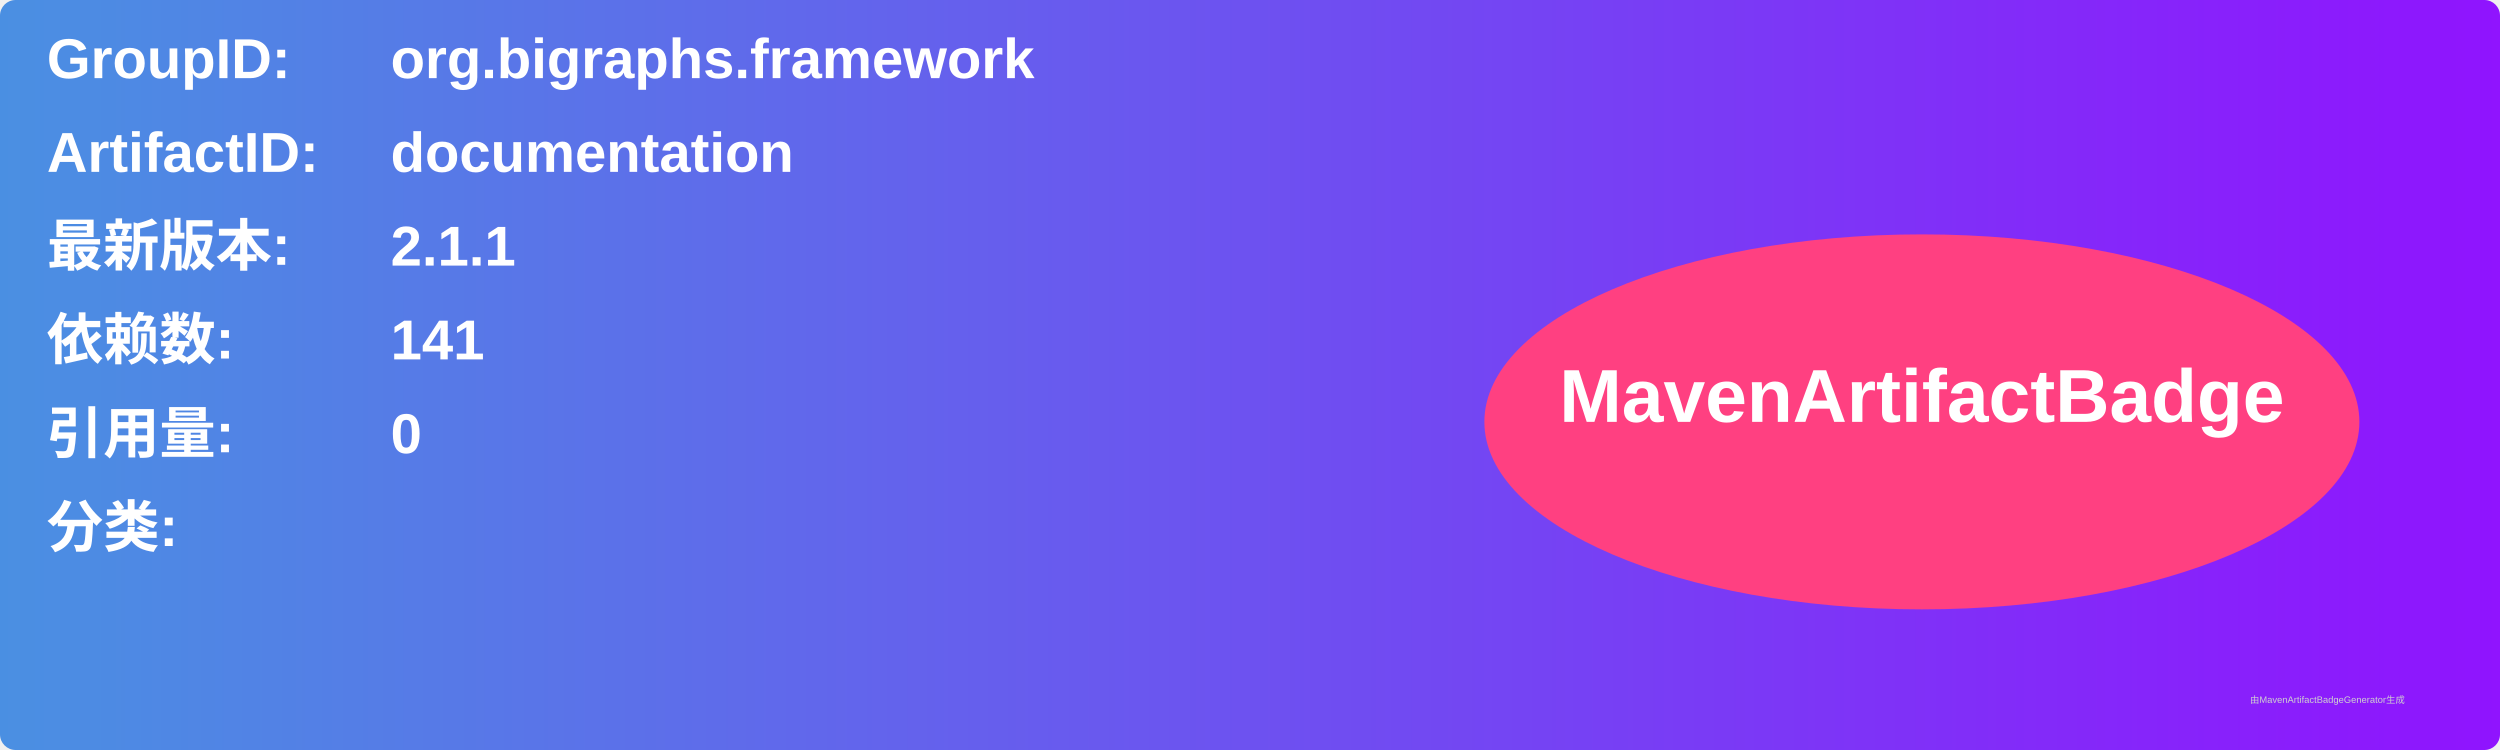
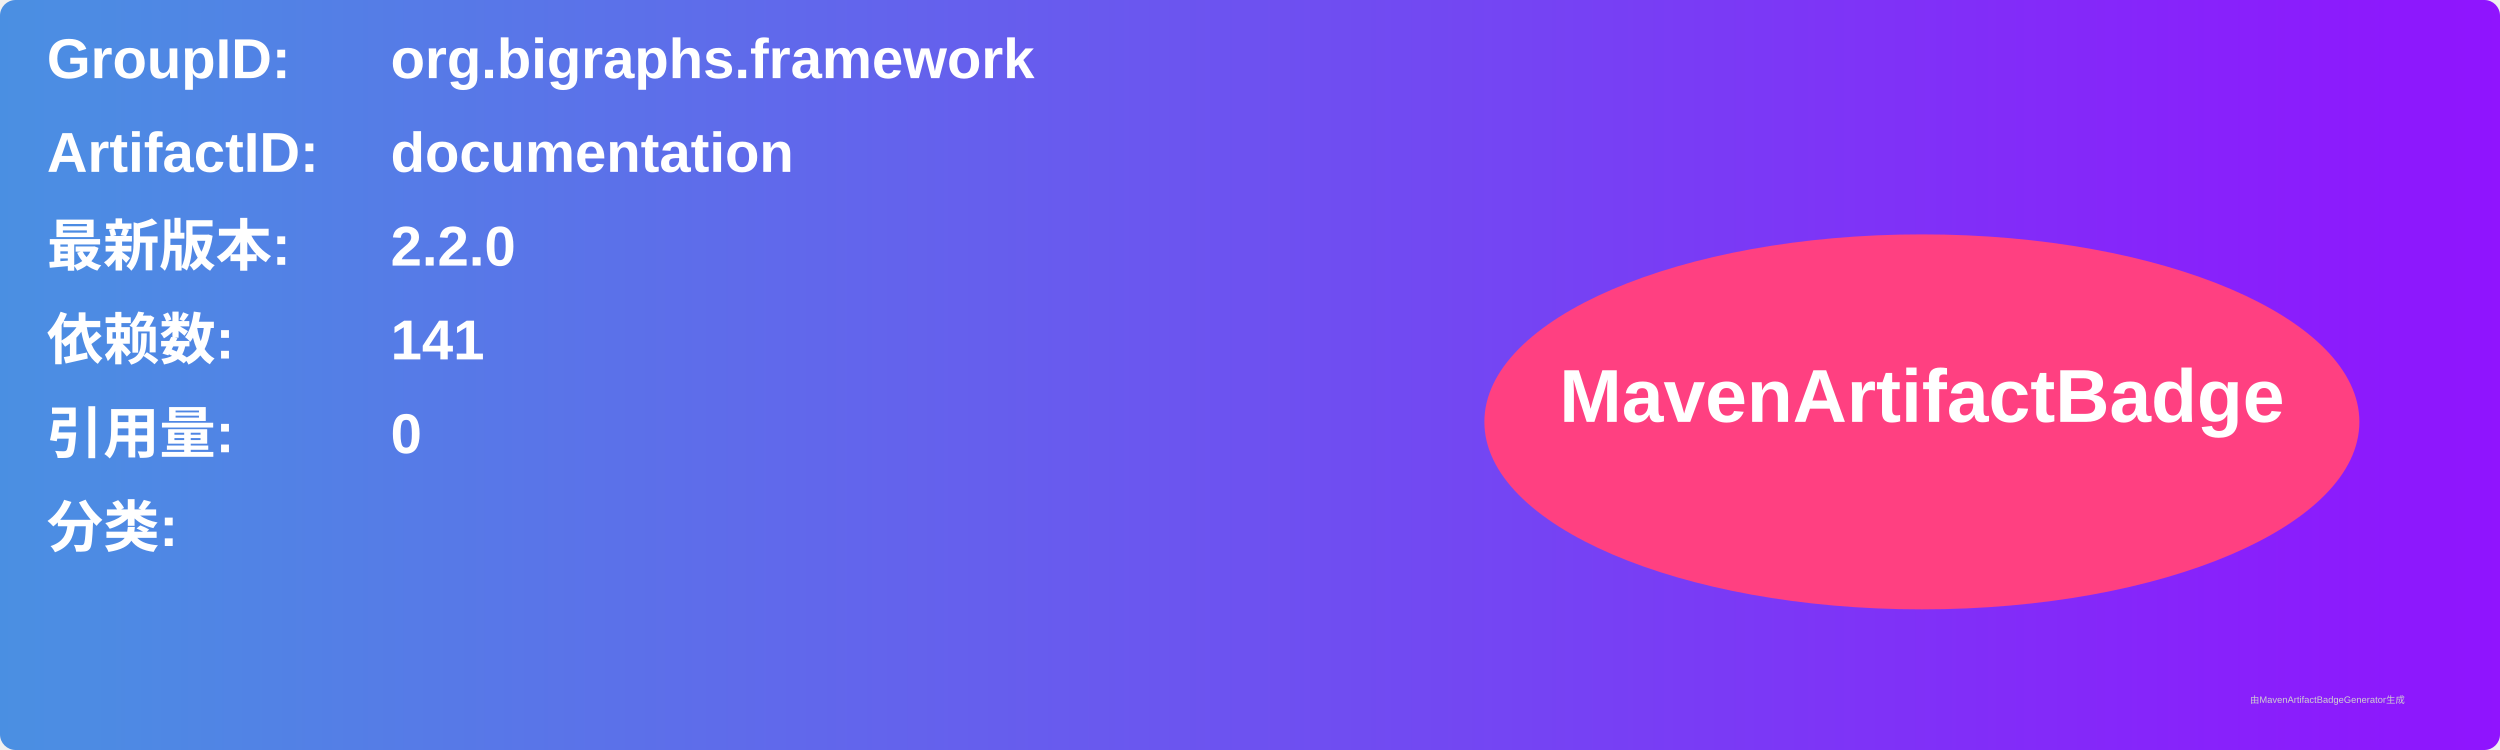
<svg xmlns="http://www.w3.org/2000/svg" width="800" height="240" viewBox="0 0 800 240">
  <linearGradient id="grad" x1="0%" y1="0%" x2="100%" y2="0%">
    <stop offset="0%" stop-color="#4a90e2" />
    <stop offset="100%" stop-color="#9013fe" />
  </linearGradient>
  <rect width="100%" height="100%" rx="5" ry="5" fill="url(#grad)" />
  <g transform="translate(15, 15)">
    <text x="0" y="10" font-family="Arial" font-size="18" fill="white" font-weight="bold" width="260">GroupID:</text>
    <text x="110" y="10" font-family="Arial" font-size="18" fill="white" font-weight="bold" width="460">org.bigraphs.framework</text>
    <text x="0" y="40" font-family="Arial" font-size="18" fill="white" font-weight="bold" width="260">ArtifactID:</text>
    <text x="110" y="40" font-family="Arial" font-size="18" fill="white" font-weight="bold" width="460">documentation</text>
    <text x="0" y="70" font-family="Arial" font-size="18" fill="white" font-weight="bold">最新版本:</text>
    <text x="110" y="70" font-family="Arial" font-size="18" fill="white" font-weight="bold">
-       <tspan font-weight="bold">2.1.1</tspan>
+       <tspan font-weight="bold">2.2.0</tspan>
    </text>
    <text x="0" y="100" font-family="Arial" font-size="18" fill="white" font-weight="bold">依赖数: </text>
    <text x="110" y="100" font-family="Arial" font-size="18" fill="white">
      <tspan font-weight="bold">141</tspan>
    </text>
    <text x="0" y="130" font-family="Arial" font-size="18" fill="white" font-weight="bold">引用量: </text>
    <text x="110" y="130" font-family="Arial" font-size="18" fill="white">
      <tspan font-weight="bold">0</tspan>
    </text>
    <text x="0" y="160" font-family="Arial" font-size="18" fill="white" font-weight="bold">分类:</text>
    <text x="10" y="190" font-family="Arial" font-size="10" fill="white">
      <tspan font-weight="bold" />
    </text>
    <ellipse cx="600" cy="120" rx="140" ry="60" fill="#ff4081" />
    <text x="600" y="120" text-anchor="middle" font-family="Arial" font-size="24" fill="white" font-weight="bold">MavenArtifactBadge</text>
  </g>
  <text x="720" y="225" font-family="Arial" font-size="3" fill="#d0d0d0">由MavenArtifactBadgeGenerator生成</text>
</svg>
